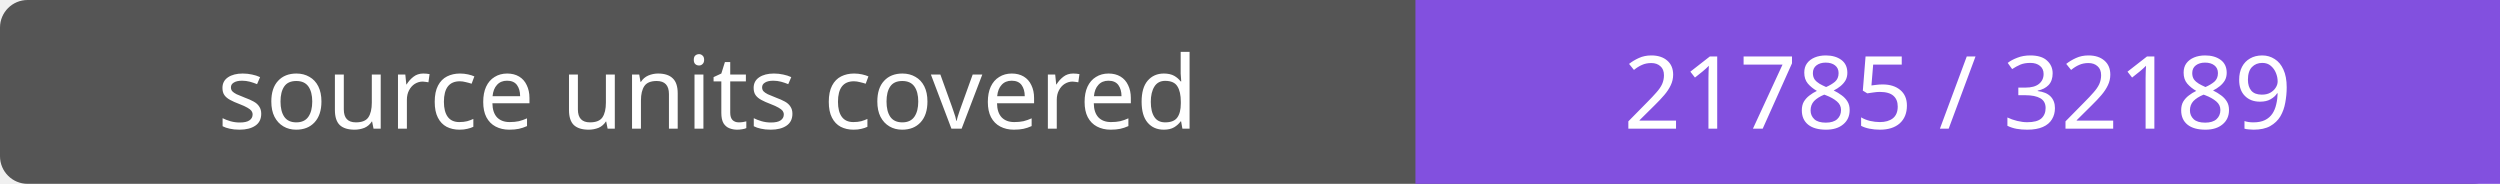
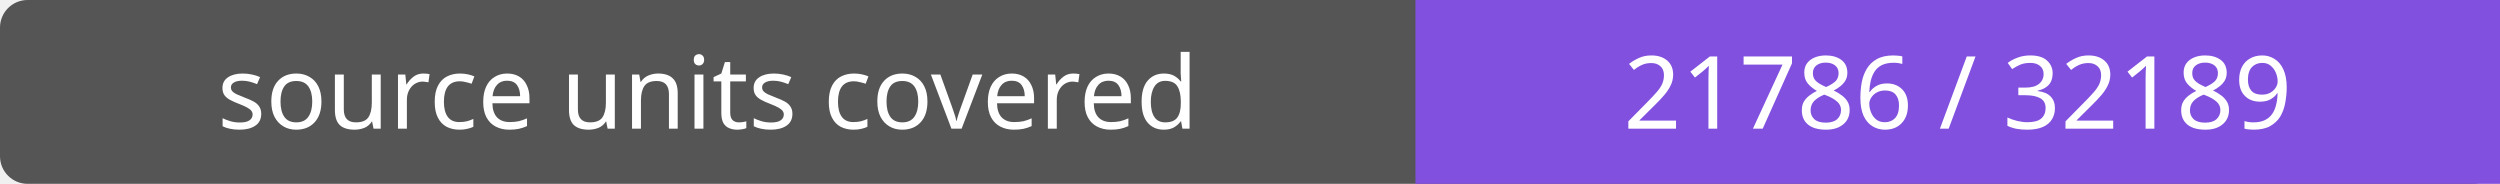
- <svg xmlns="http://www.w3.org/2000/svg" width="272" height="20" role="img" aria-label="source units covered: 21785 / 32189">
+ <svg xmlns="http://www.w3.org/2000/svg" width="272" height="20" role="img" aria-label="source units covered: 21786 / 32189">
  <rect width="272" height="20" rx="3" fill="#555" />
  <path fill="#8250df" d="M154 0h118v20H154z" />
  <g fill="#fff" text-anchor="middle" font-family="Verdana,sans-serif" font-size="11">
    <text x="77.0" y="14">source units covered</text>
-     <text x="213.0" y="14">21785 / 32189</text>
+     <text x="213.0" y="14">21786 / 32189</text>
  </g>
</svg>
